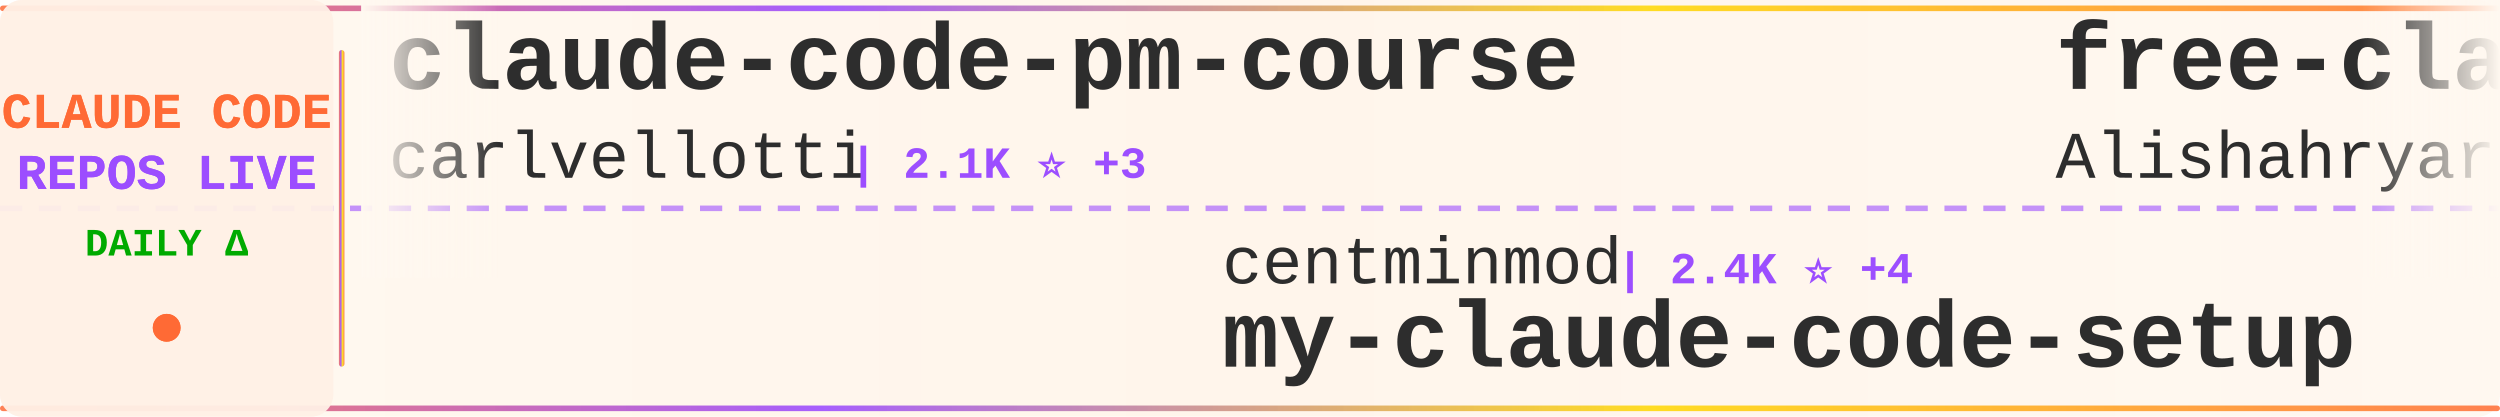
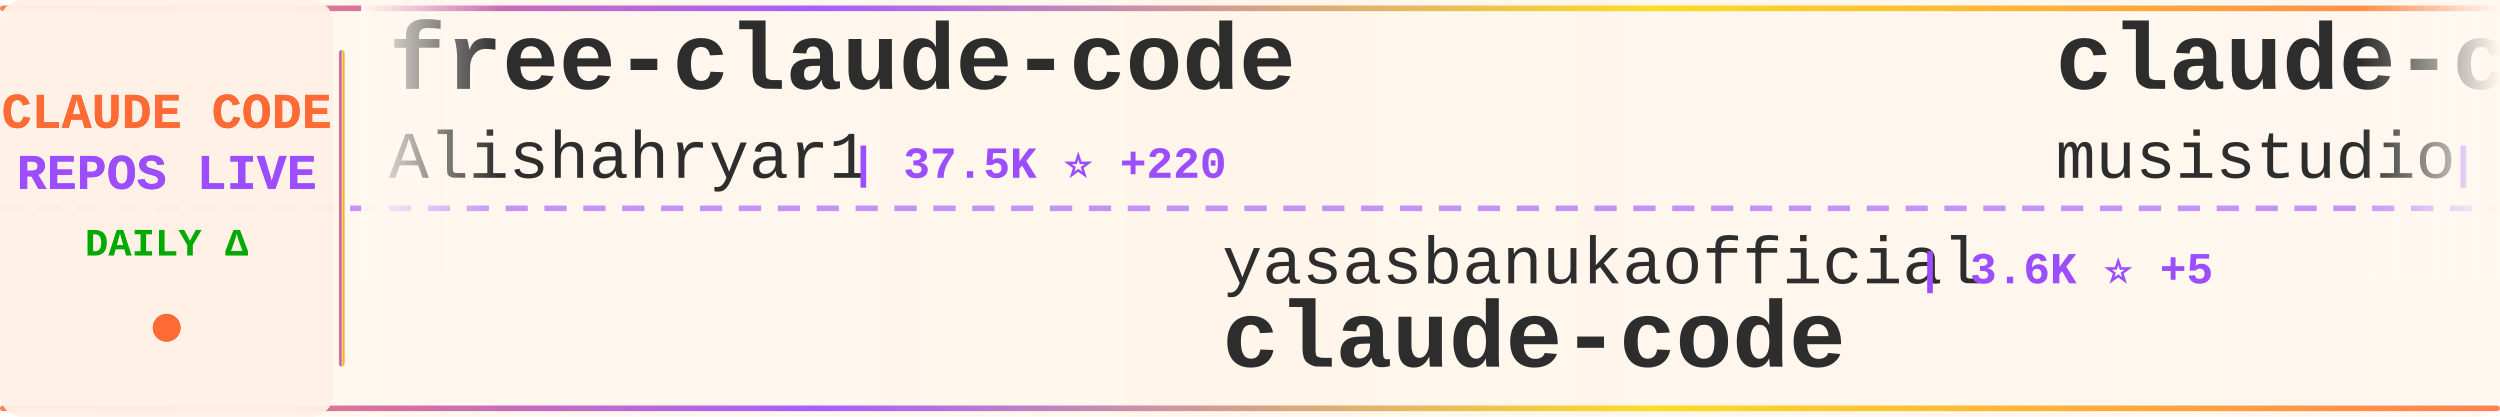
<svg xmlns="http://www.w3.org/2000/svg" width="900" height="150">
  <defs>
    <linearGradient id="tickerBg" x1="0%" y1="0%" x2="100%" y2="0%">
      <stop offset="0%" style="stop-color:#fff8f0;stop-opacity:0.98" />
      <stop offset="50%" style="stop-color:#fff5eb;stop-opacity:1" />
      <stop offset="100%" style="stop-color:#fff8f0;stop-opacity:0.98" />
    </linearGradient>
    <linearGradient id="borderGrad" x1="0%" y1="0%" x2="100%" y2="0%">
      <stop offset="0%" style="stop-color:#FF6B35;stop-opacity:0.85">
        <animate attributeName="stop-opacity" values="0.85;1;0.85" dur="2s" repeatCount="indefinite" />
      </stop>
      <stop offset="33%" style="stop-color:#9C4EFF;stop-opacity:0.9">
        <animate attributeName="stop-opacity" values="0.9;1;0.9" dur="2.2s" repeatCount="indefinite" />
      </stop>
      <stop offset="66%" style="stop-color:#FFD700;stop-opacity:0.85">
        <animate attributeName="stop-opacity" values="0.85;1;0.85" dur="1.8s" repeatCount="indefinite" />
      </stop>
      <stop offset="100%" style="stop-color:#FF6B35;stop-opacity:0.85">
        <animate attributeName="stop-opacity" values="0.85;1;0.85" dur="2s" repeatCount="indefinite" />
      </stop>
    </linearGradient>
    <filter id="textGlow">
      <feGaussianBlur stdDeviation="0.15" result="coloredBlur" />
      <feMerge>
        <feMergeNode in="coloredBlur" />
        <feMergeNode in="SourceGraphic" />
      </feMerge>
    </filter>
    <filter id="metricGlow">
      <feGaussianBlur stdDeviation="0.2" result="coloredBlur" />
      <feMerge>
        <feMergeNode in="coloredBlur" />
        <feMergeNode in="SourceGraphic" />
      </feMerge>
    </filter>
    <linearGradient id="leftFade" x1="0%" y1="0%" x2="100%" y2="0%">
      <stop offset="0%" style="stop-color:#fff8f0;stop-opacity:1" />
      <stop offset="100%" style="stop-color:#fff8f0;stop-opacity:0" />
    </linearGradient>
    <linearGradient id="rightFade" x1="0%" y1="0%" x2="100%" y2="0%">
      <stop offset="0%" style="stop-color:#fff8f0;stop-opacity:0" />
      <stop offset="100%" style="stop-color:#fff8f0;stop-opacity:1" />
    </linearGradient>
  </defs>
  <rect width="900" height="150" fill="url(#tickerBg)" rx="8" />
  <rect x="0" y="2" width="900" height="2" fill="url(#borderGrad)" rx="1" />
  <rect x="0" y="146" width="900" height="2" fill="url(#borderGrad)" rx="1" />
  <line x1="0" y1="75" x2="900" y2="75" stroke="#9C4EFF" stroke-width="2" stroke-dasharray="8 6" opacity="0.6" />
  <rect x="0" y="0" width="120" height="150" fill="#fff0e6" opacity="0.95" rx="8" />
  <text x="60" y="46" font-family="'Courier New', monospace" font-size="18" font-weight="bold" fill="#FF6B35" text-anchor="middle" filter="url(#textGlow)">
    CLAUDE CODE
  </text>
  <text x="60" y="68" font-family="'Courier New', monospace" font-size="18" font-weight="bold" fill="#9C4EFF" text-anchor="middle" filter="url(#textGlow)">
    REPOS LIVE
  </text>
  <text x="60" y="92" font-family="'Courier New', monospace" font-size="14" font-weight="bold" fill="#00aa00" text-anchor="middle">
    DAILY Δ
  </text>
  <circle cx="60" cy="118" r="5" fill="#FF6B35" filter="url(#metricGlow)">
    <animate attributeName="r" values="4;6;4" dur="1.5s" repeatCount="indefinite" />
    <animate attributeName="opacity" values="0.6;1;0.6" dur="1.5s" repeatCount="indefinite" />
  </circle>
  <rect x="122" y="18" width="2" height="114" fill="url(#borderGrad)" rx="1" />
  <clipPath id="tickerClip">
    <rect x="130" y="0" width="770" height="150" />
  </clipPath>
  <g clip-path="url(#tickerClip)">
    <g id="tickerItems">
      <animateTransform attributeName="transform" attributeType="XML" type="translate" from="0 0" to="-3000 0" dur="54s" repeatCount="indefinite" />
      <g transform="translate(0, 0)">
-         <text x="140" y="32" font-family="'Courier New', monospace" font-size="34" font-weight="bold" fill="#2d2d2d">claude-code-pm-course</text>
-         <text x="140" y="64" font-family="'Courier New', monospace" font-size="24" font-weight="normal" fill="#2d2d2d" opacity="1.0">carlvellotti</text>
-         <text x="306" y="64" font-family="'Courier New', monospace" font-size="16" font-weight="bold" fill="#9C4EFF"> | 2.1K ⭐ +3</text>
+         <text x="140" y="32" font-family="'Courier New', monospace" font-size="34" font-weight="bold" fill="#2d2d2d">free-claude-code</text>
+         <text x="140" y="64" font-family="'Courier New', monospace" font-size="24" font-weight="normal" fill="#2d2d2d" opacity="1.0">Alishahryar1</text>
+         <text x="306" y="64" font-family="'Courier New', monospace" font-size="16" font-weight="bold" fill="#9C4EFF"> | 37.5K ⭐ +220</text>
      </g>
      <g transform="translate(300, 0)">
-         <text x="140" y="102" font-family="'Courier New', monospace" font-size="24" font-weight="normal" fill="#2d2d2d" opacity="1.0">centminmod</text>
-         <text x="282" y="102" font-family="'Courier New', monospace" font-size="16" font-weight="bold" fill="#9C4EFF"> | 2.4K ⭐ +4</text>
-         <text x="140" y="132" font-family="'Courier New', monospace" font-size="34" font-weight="bold" fill="#2d2d2d">my-claude-code-setup</text>
+         <text x="140" y="102" font-family="'Courier New', monospace" font-size="24" font-weight="normal" fill="#2d2d2d" opacity="1.0">yasasbanukaofficial</text>
+         <text x="390" y="102" font-family="'Courier New', monospace" font-size="16" font-weight="bold" fill="#9C4EFF"> | 3.6K ⭐ +5</text>
+         <text x="140" y="132" font-family="'Courier New', monospace" font-size="34" font-weight="bold" fill="#2d2d2d">claude-code</text>
      </g>
      <g transform="translate(600, 0)">
+         <text x="140" y="32" font-family="'Courier New', monospace" font-size="34" font-weight="bold" fill="#2d2d2d">claude-code-router</text>
+         <text x="140" y="64" font-family="'Courier New', monospace" font-size="24" font-weight="normal" fill="#2d2d2d" opacity="1.0">musistudio</text>
+         <text x="282" y="64" font-family="'Courier New', monospace" font-size="16" font-weight="bold" fill="#9C4EFF"> | 35.4K ⭐ +34</text>
+       </g>
+       <g transform="translate(900, 0)">
+         <text x="140" y="102" font-family="'Courier New', monospace" font-size="24" font-weight="normal" fill="#2d2d2d" opacity="1.0">LING71671</text>
+         <text x="270" y="102" font-family="'Courier New', monospace" font-size="16" font-weight="bold" fill="#9C4EFF"> | 902 ⭐</text>
+         <text x="140" y="132" font-family="'Courier New', monospace" font-size="34" font-weight="bold" fill="#2d2d2d">Open-ClaudeCode</text>
+       </g>
+       <g transform="translate(1200, 0)">
+         <text x="140" y="32" font-family="'Courier New', monospace" font-size="34" font-weight="bold" fill="#2d2d2d">claude-code-best-practic...</text>
+         <text x="140" y="64" font-family="'Courier New', monospace" font-size="24" font-weight="normal" fill="#2d2d2d" opacity="1.0">shanraisshan</text>
+         <text x="306" y="64" font-family="'Courier New', monospace" font-size="16" font-weight="bold" fill="#9C4EFF"> | 61.5K ⭐ +141</text>
+       </g>
+       <g transform="translate(1500, 0)">
+         <text x="140" y="102" font-family="'Courier New', monospace" font-size="24" font-weight="normal" fill="#2d2d2d" opacity="1.0">rohitg00</text>
+         <text x="258" y="102" font-family="'Courier New', monospace" font-size="16" font-weight="bold" fill="#9C4EFF"> | 2.2K ⭐ +13</text>
+         <text x="140" y="132" font-family="'Courier New', monospace" font-size="34" font-weight="bold" fill="#2d2d2d">awesome-claude-code-tool...</text>
+       </g>
+       <g transform="translate(1800, 0)">
+         <text x="140" y="32" font-family="'Courier New', monospace" font-size="34" font-weight="bold" fill="#2d2d2d">claude-code-reverse</text>
+         <text x="140" y="64" font-family="'Courier New', monospace" font-size="24" font-weight="normal" fill="#2d2d2d" opacity="1.0">Yuyz0112</text>
+         <text x="258" y="64" font-family="'Courier New', monospace" font-size="16" font-weight="bold" fill="#9C4EFF"> | 2.4K ⭐</text>
+       </g>
+       <g transform="translate(2100, 0)">
+         <text x="140" y="102" font-family="'Courier New', monospace" font-size="24" font-weight="normal" fill="#2d2d2d" opacity="1.0">chauncygu</text>
+         <text x="270" y="102" font-family="'Courier New', monospace" font-size="16" font-weight="bold" fill="#9C4EFF"> | 2.7K ⭐ +1</text>
+         <text x="140" y="132" font-family="'Courier New', monospace" font-size="34" font-weight="bold" fill="#2d2d2d">collection-claude-code-s...</text>
+       </g>
+       <g transform="translate(2400, 0)">
+         <text x="140" y="32" font-family="'Courier New', monospace" font-size="34" font-weight="bold" fill="#2d2d2d">Auto-claude-code-researc...</text>
+         <text x="140" y="64" font-family="'Courier New', monospace" font-size="24" font-weight="normal" fill="#2d2d2d" opacity="1.0">wanshuiyin</text>
+         <text x="282" y="64" font-family="'Courier New', monospace" font-size="16" font-weight="bold" fill="#9C4EFF"> | 12.8K ⭐ +47</text>
+       </g>
+       <g transform="translate(2700, 0)">
+         <text x="140" y="102" font-family="'Courier New', monospace" font-size="24" font-weight="normal" fill="#2d2d2d" opacity="1.0">diet103</text>
+         <text x="246" y="102" font-family="'Courier New', monospace" font-size="16" font-weight="bold" fill="#9C4EFF"> | 9.7K ⭐ +2</text>
+         <text x="140" y="132" font-family="'Courier New', monospace" font-size="34" font-weight="bold" fill="#2d2d2d">claude-code-infrastructu...</text>
+       </g>
+       <g transform="translate(3000, 0)">
        <text x="140" y="32" font-family="'Courier New', monospace" font-size="34" font-weight="bold" fill="#2d2d2d">free-claude-code</text>
        <text x="140" y="64" font-family="'Courier New', monospace" font-size="24" font-weight="normal" fill="#2d2d2d" opacity="1.0">Alishahryar1</text>
-         <text x="306" y="64" font-family="'Courier New', monospace" font-size="16" font-weight="bold" fill="#9C4EFF"> | 37.4K ⭐ +170</text>
+         <text x="306" y="64" font-family="'Courier New', monospace" font-size="16" font-weight="bold" fill="#9C4EFF"> | 37.5K ⭐ +220</text>
      </g>
-       <g transform="translate(900, 0)">
-         <text x="140" y="102" font-family="'Courier New', monospace" font-size="24" font-weight="normal" fill="#2d2d2d" opacity="1.0">digitalsamba</text>
-         <text x="306" y="102" font-family="'Courier New', monospace" font-size="16" font-weight="bold" fill="#9C4EFF"> | 1.6K ⭐ +10</text>
-         <text x="140" y="132" font-family="'Courier New', monospace" font-size="34" font-weight="bold" fill="#2d2d2d">claude-code-video-toolki...</text>
+       <g transform="translate(3300, 0)">
+         <text x="140" y="102" font-family="'Courier New', monospace" font-size="24" font-weight="normal" fill="#2d2d2d" opacity="1.0">yasasbanukaofficial</text>
+         <text x="390" y="102" font-family="'Courier New', monospace" font-size="16" font-weight="bold" fill="#9C4EFF"> | 3.6K ⭐ +5</text>
+         <text x="140" y="132" font-family="'Courier New', monospace" font-size="34" font-weight="bold" fill="#2d2d2d">claude-code</text>
      </g>
-       <g transform="translate(1200, 0)">
-         <text x="140" y="32" font-family="'Courier New', monospace" font-size="34" font-weight="bold" fill="#2d2d2d">claude_code_src</text>
-         <text x="140" y="64" font-family="'Courier New', monospace" font-size="24" font-weight="normal" fill="#2d2d2d" opacity="1.0">ponponon</text>
-         <text x="258" y="64" font-family="'Courier New', monospace" font-size="16" font-weight="bold" fill="#9C4EFF"> | 2.3K ⭐</text>
-       </g>
-       <g transform="translate(1500, 0)">
-         <text x="140" y="102" font-family="'Courier New', monospace" font-size="24" font-weight="normal" fill="#2d2d2d" opacity="1.0">anthropics</text>
-         <text x="282" y="102" font-family="'Courier New', monospace" font-size="16" font-weight="bold" fill="#9C4EFF"> | 888 ⭐</text>
-         <text x="140" y="132" font-family="'Courier New', monospace" font-size="34" font-weight="bold" fill="#2d2d2d">claude-code-base-action</text>
-       </g>
-       <g transform="translate(1800, 0)">
-         <text x="140" y="32" font-family="'Courier New', monospace" font-size="34" font-weight="bold" fill="#2d2d2d">claude-code-guide</text>
-         <text x="140" y="64" font-family="'Courier New', monospace" font-size="24" font-weight="normal" fill="#2d2d2d" opacity="1.0">Cranot</text>
-         <text x="234" y="64" font-family="'Courier New', monospace" font-size="16" font-weight="bold" fill="#9C4EFF"> | 2.8K ⭐ +7</text>
-       </g>
-       <g transform="translate(2100, 0)">
-         <text x="140" y="102" font-family="'Courier New', monospace" font-size="24" font-weight="normal" fill="#2d2d2d" opacity="1.0">VILA-Lab</text>
-         <text x="258" y="102" font-family="'Courier New', monospace" font-size="16" font-weight="bold" fill="#9C4EFF"> | 1.8K ⭐ +5</text>
-         <text x="140" y="132" font-family="'Courier New', monospace" font-size="34" font-weight="bold" fill="#2d2d2d">Dive-into-Claude-Code</text>
-       </g>
-       <g transform="translate(2400, 0)">
+       <g transform="translate(3600, 0)">
        <text x="140" y="32" font-family="'Courier New', monospace" font-size="34" font-weight="bold" fill="#2d2d2d">claude-code-router</text>
        <text x="140" y="64" font-family="'Courier New', monospace" font-size="24" font-weight="normal" fill="#2d2d2d" opacity="1.0">musistudio</text>
-         <text x="282" y="64" font-family="'Courier New', monospace" font-size="16" font-weight="bold" fill="#9C4EFF"> | 35.4K ⭐ +29</text>
-       </g>
-       <g transform="translate(2700, 0)">
-         <text x="140" y="102" font-family="'Courier New', monospace" font-size="24" font-weight="normal" fill="#2d2d2d" opacity="1.0">fuergaosi233</text>
-         <text x="306" y="102" font-family="'Courier New', monospace" font-size="16" font-weight="bold" fill="#9C4EFF"> | 2.7K ⭐ +2</text>
-         <text x="140" y="132" font-family="'Courier New', monospace" font-size="34" font-weight="bold" fill="#2d2d2d">claude-code-proxy</text>
-       </g>
-       <g transform="translate(3000, 0)">
-         <text x="140" y="32" font-family="'Courier New', monospace" font-size="34" font-weight="bold" fill="#2d2d2d">claude-code-pm-course</text>
-         <text x="140" y="64" font-family="'Courier New', monospace" font-size="24" font-weight="normal" fill="#2d2d2d" opacity="1.0">carlvellotti</text>
-         <text x="306" y="64" font-family="'Courier New', monospace" font-size="16" font-weight="bold" fill="#9C4EFF"> | 2.1K ⭐ +3</text>
-       </g>
-       <g transform="translate(3300, 0)">
-         <text x="140" y="102" font-family="'Courier New', monospace" font-size="24" font-weight="normal" fill="#2d2d2d" opacity="1.0">centminmod</text>
-         <text x="282" y="102" font-family="'Courier New', monospace" font-size="16" font-weight="bold" fill="#9C4EFF"> | 2.4K ⭐ +4</text>
-         <text x="140" y="132" font-family="'Courier New', monospace" font-size="34" font-weight="bold" fill="#2d2d2d">my-claude-code-setup</text>
-       </g>
-       <g transform="translate(3600, 0)">
-         <text x="140" y="32" font-family="'Courier New', monospace" font-size="34" font-weight="bold" fill="#2d2d2d">free-claude-code</text>
-         <text x="140" y="64" font-family="'Courier New', monospace" font-size="24" font-weight="normal" fill="#2d2d2d" opacity="1.0">Alishahryar1</text>
-         <text x="306" y="64" font-family="'Courier New', monospace" font-size="16" font-weight="bold" fill="#9C4EFF"> | 37.4K ⭐ +170</text>
+         <text x="282" y="64" font-family="'Courier New', monospace" font-size="16" font-weight="bold" fill="#9C4EFF"> | 35.4K ⭐ +34</text>
      </g>
      <g transform="translate(3900, 0)">
-         <text x="140" y="102" font-family="'Courier New', monospace" font-size="24" font-weight="normal" fill="#2d2d2d" opacity="1.0">digitalsamba</text>
-         <text x="306" y="102" font-family="'Courier New', monospace" font-size="16" font-weight="bold" fill="#9C4EFF"> | 1.6K ⭐ +10</text>
-         <text x="140" y="132" font-family="'Courier New', monospace" font-size="34" font-weight="bold" fill="#2d2d2d">claude-code-video-toolki...</text>
+         <text x="140" y="102" font-family="'Courier New', monospace" font-size="24" font-weight="normal" fill="#2d2d2d" opacity="1.0">LING71671</text>
+         <text x="270" y="102" font-family="'Courier New', monospace" font-size="16" font-weight="bold" fill="#9C4EFF"> | 902 ⭐</text>
+         <text x="140" y="132" font-family="'Courier New', monospace" font-size="34" font-weight="bold" fill="#2d2d2d">Open-ClaudeCode</text>
      </g>
    </g>
  </g>
  <rect x="130" y="0" width="50" height="100" fill="url(#leftFade)" />
  <rect x="850" y="0" width="50" height="100" fill="url(#rightFade)" />
</svg>
